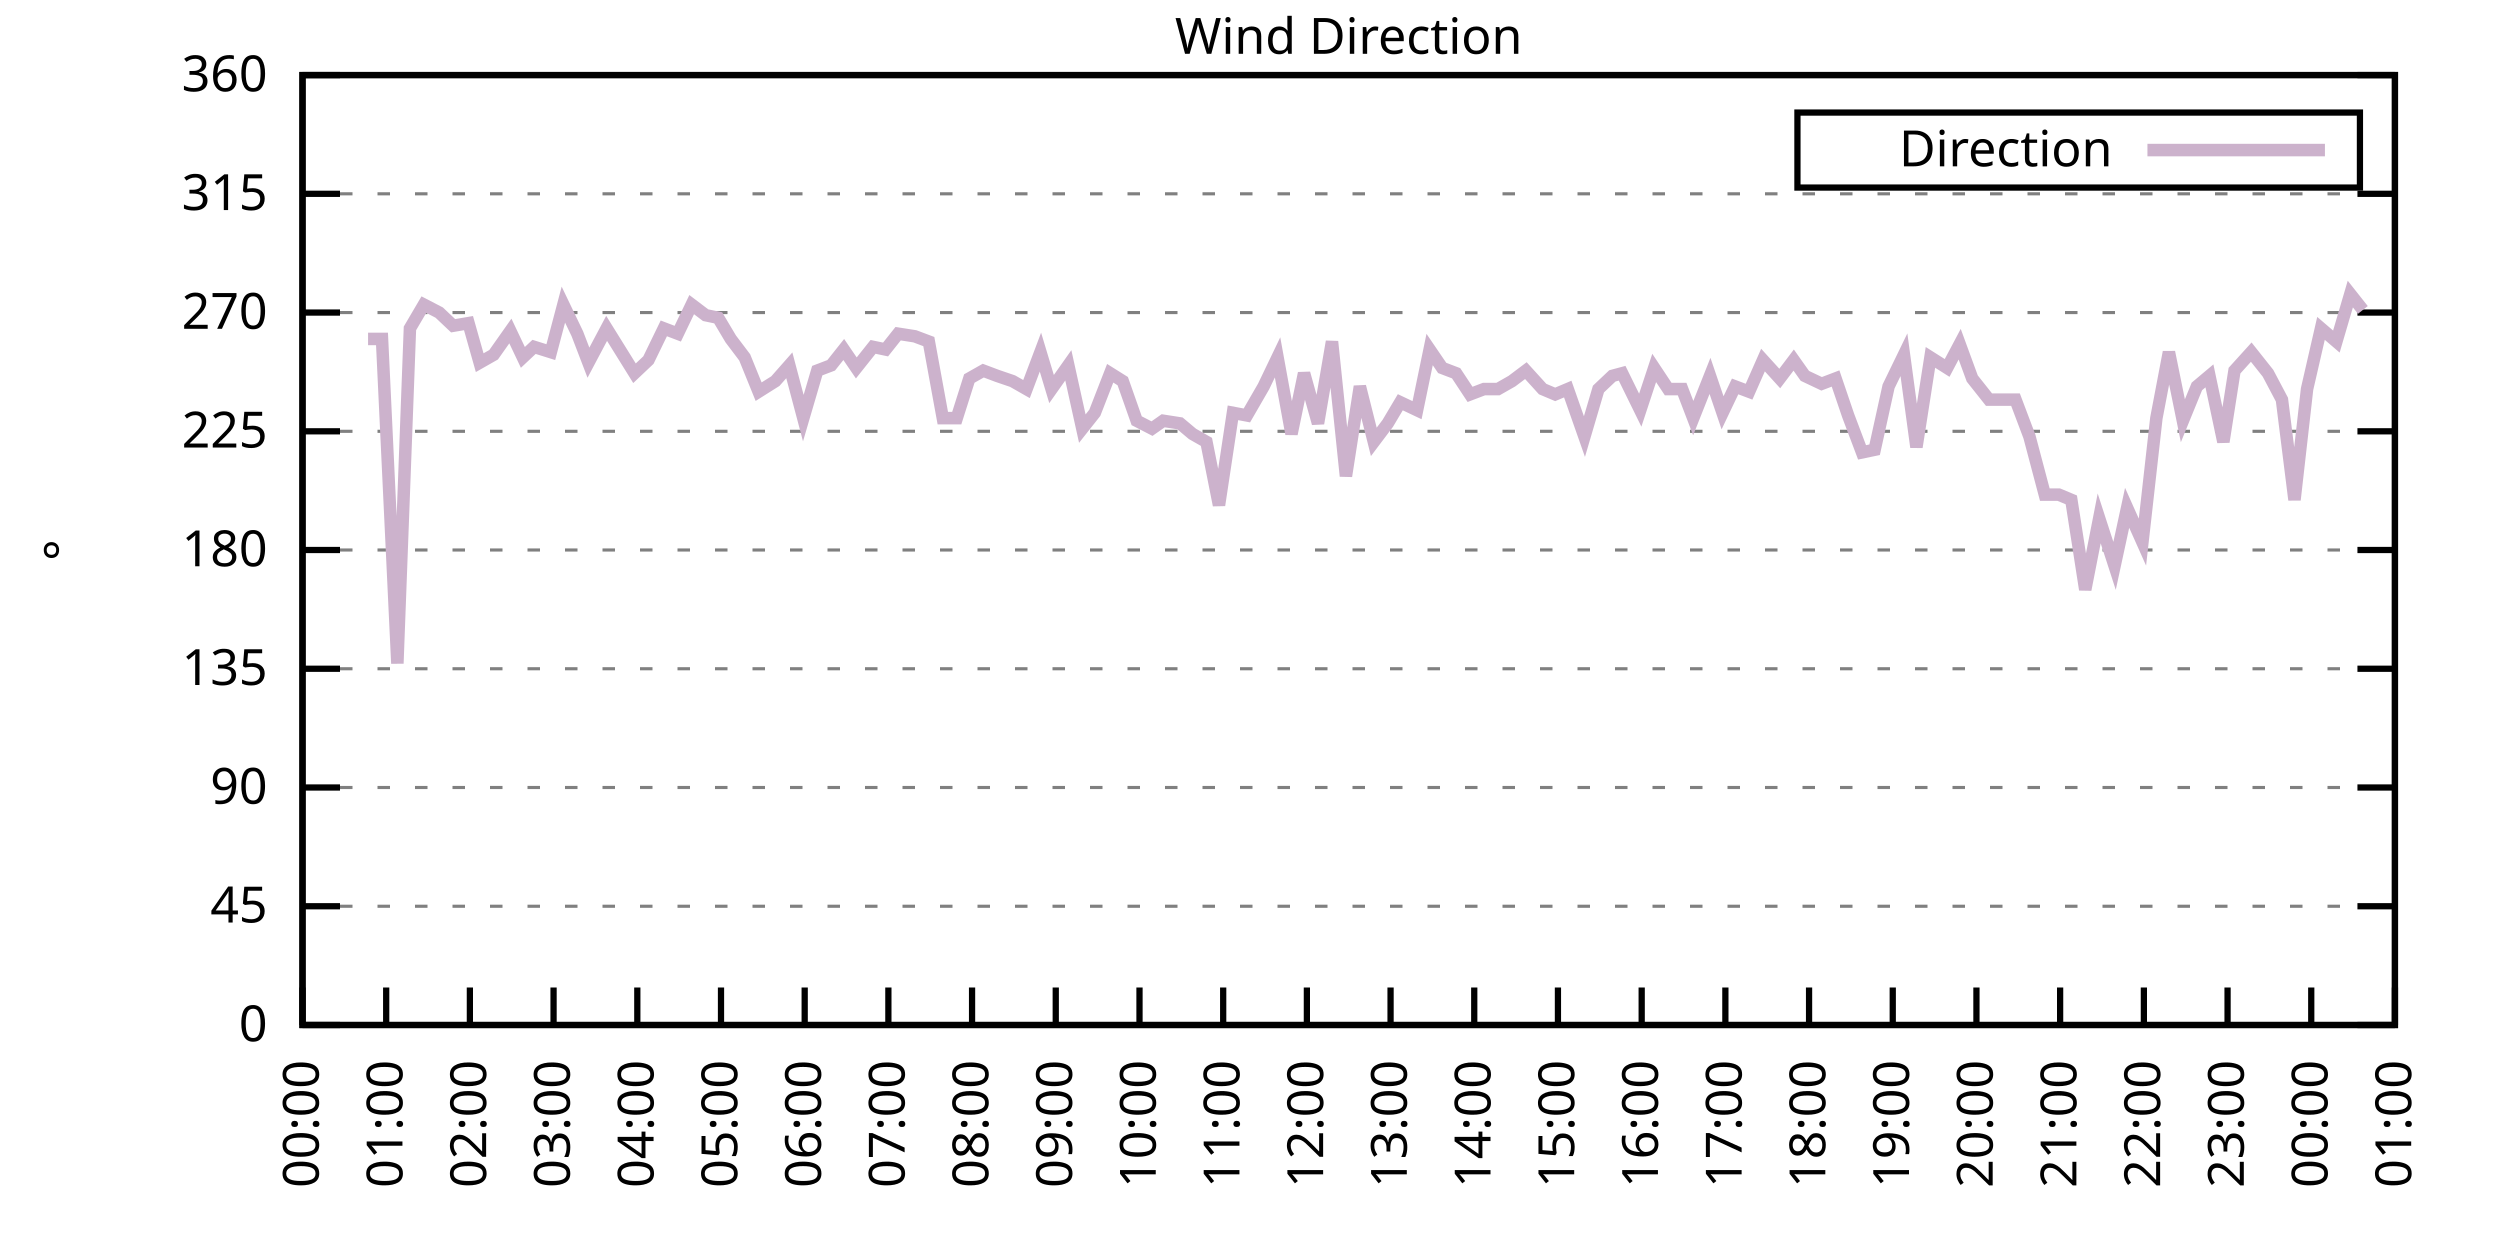
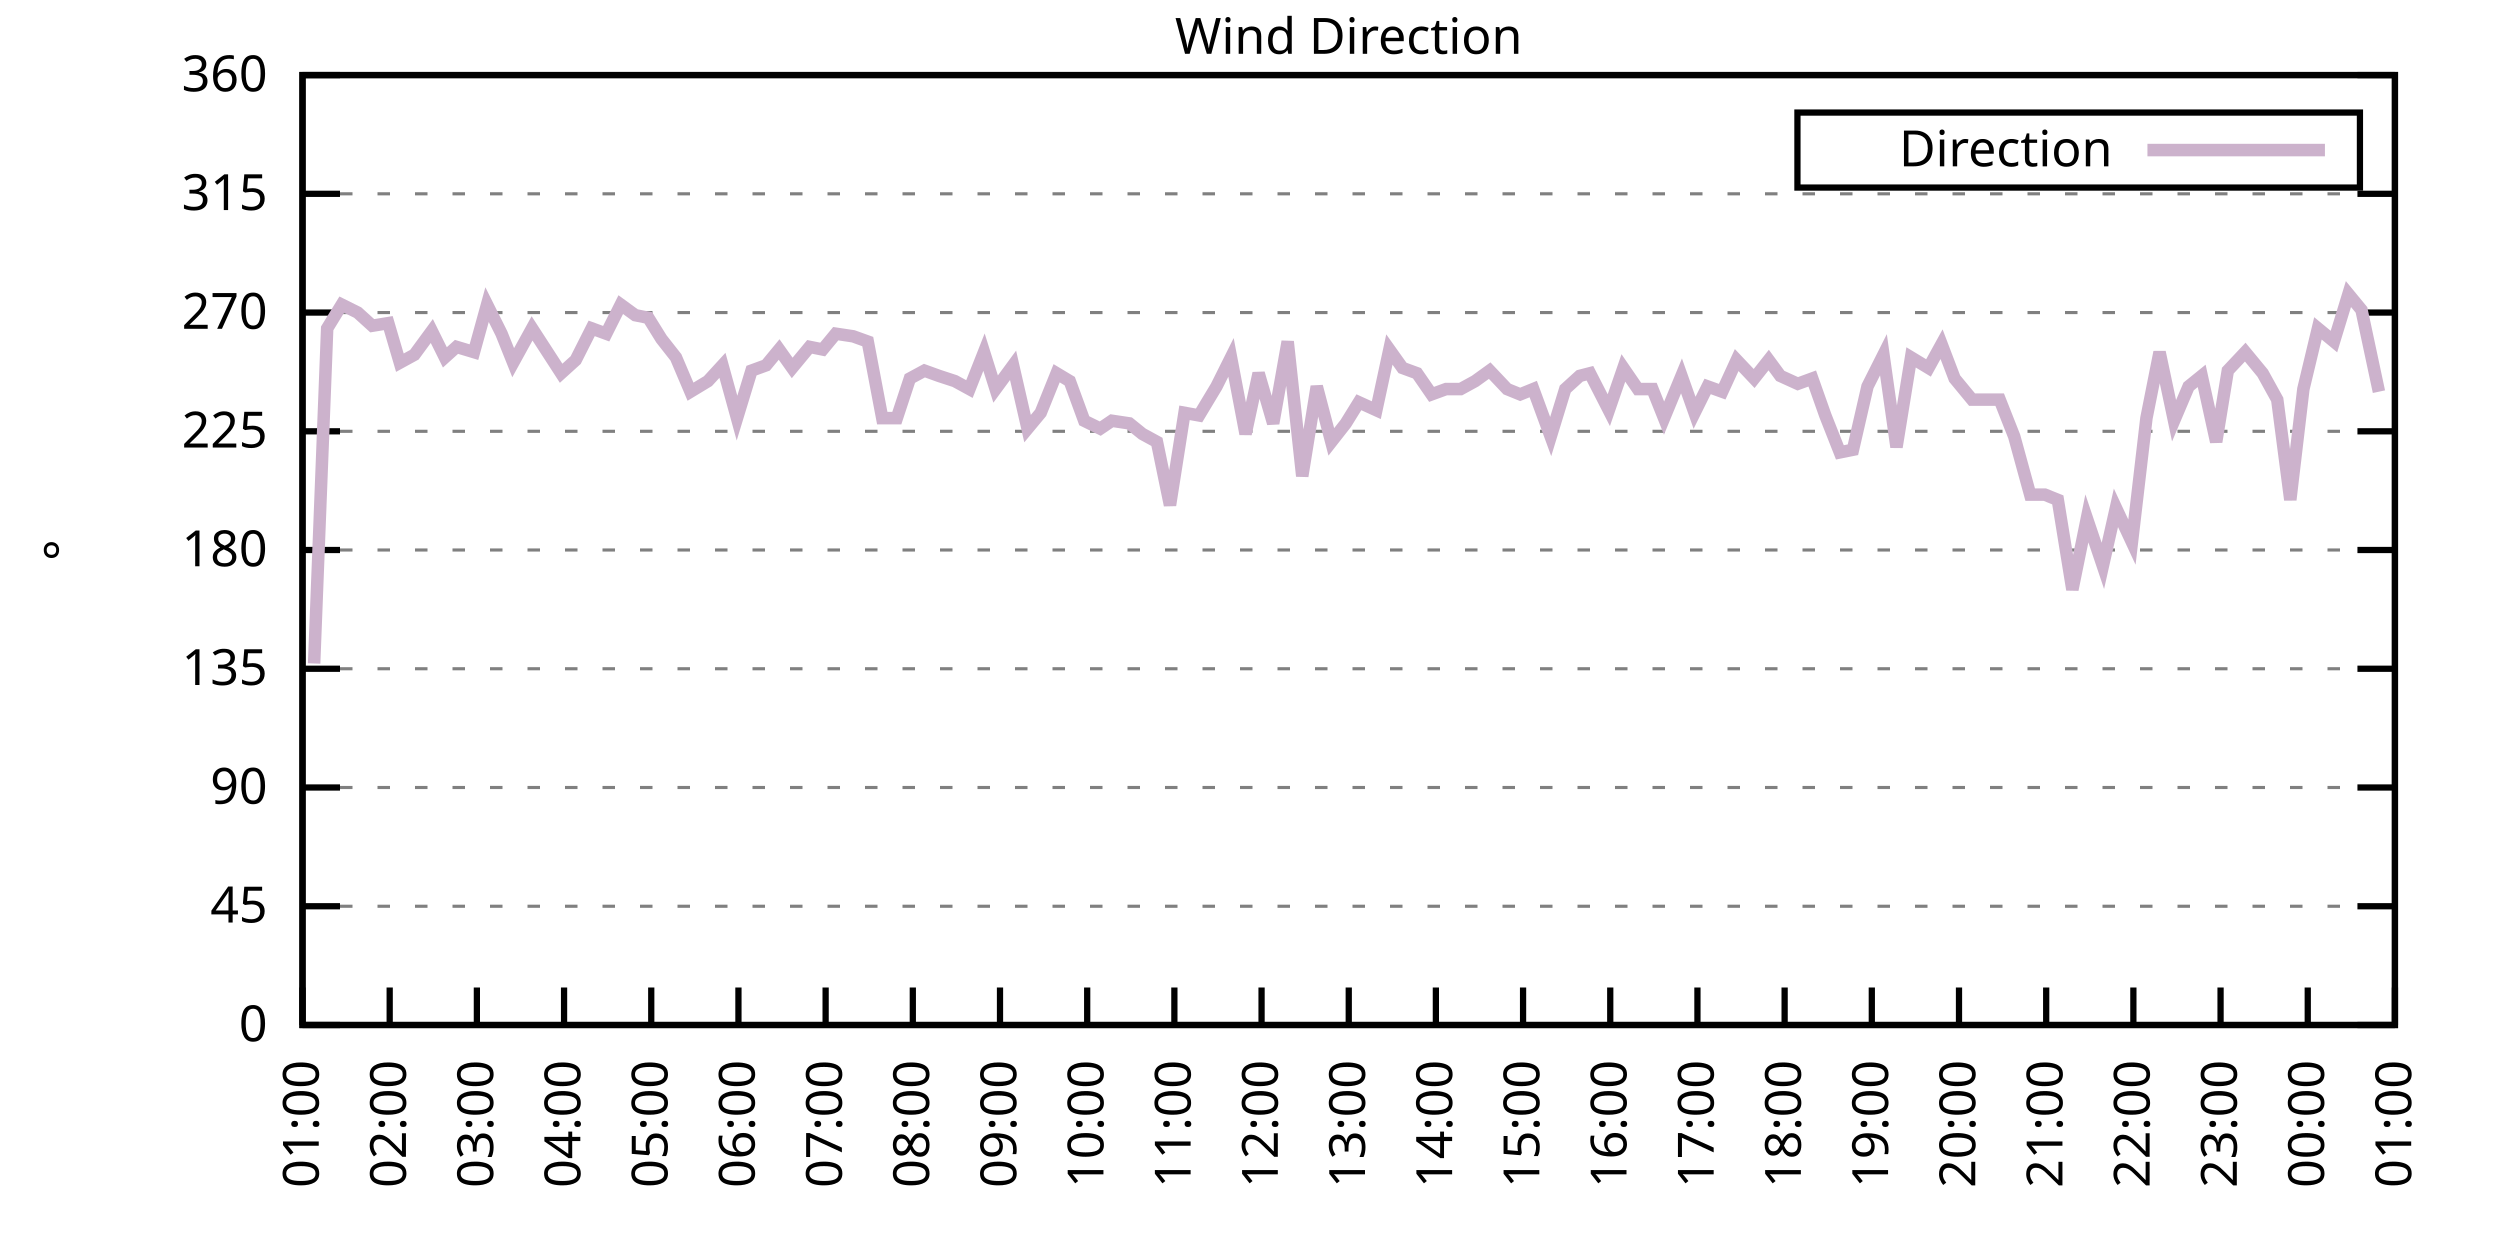
<svg xmlns="http://www.w3.org/2000/svg" xmlns:xlink="http://www.w3.org/1999/xlink" width="400" height="200" viewBox="0 0 400 200">
  <g id="gnuplot_canvas">
    <rect x="0" y="0" width="400" height="200" fill="none" />
    <defs>
      <circle id="gpDot" r="0.5" stroke-width="0.5" stroke="currentColor" />
      <path id="gpPt0" stroke-width="0.333" stroke="currentColor" d="M-1,0 h2 M0,-1 v2" />
      <path id="gpPt1" stroke-width="0.333" stroke="currentColor" d="M-1,-1 L1,1 M1,-1 L-1,1" />
      <path id="gpPt2" stroke-width="0.333" stroke="currentColor" d="M-1,0 L1,0 M0,-1 L0,1 M-1,-1 L1,1 M-1,1 L1,-1" />
      <rect id="gpPt3" stroke-width="0.333" stroke="currentColor" x="-1" y="-1" width="2" height="2" />
      <rect id="gpPt4" stroke-width="0.333" stroke="currentColor" fill="currentColor" x="-1" y="-1" width="2" height="2" />
      <circle id="gpPt5" stroke-width="0.333" stroke="currentColor" cx="0" cy="0" r="1" />
      <use xlink:href="#gpPt5" id="gpPt6" fill="currentColor" stroke="none" />
      <path id="gpPt7" stroke-width="0.333" stroke="currentColor" d="M0,-1.33 L-1.33,0.67 L1.33,0.67 z" />
      <use xlink:href="#gpPt7" id="gpPt8" fill="currentColor" stroke="none" />
      <use xlink:href="#gpPt7" id="gpPt9" stroke="currentColor" transform="rotate(180)" />
      <use xlink:href="#gpPt9" id="gpPt10" fill="currentColor" stroke="none" />
      <use xlink:href="#gpPt3" id="gpPt11" stroke="currentColor" transform="rotate(45)" />
      <use xlink:href="#gpPt11" id="gpPt12" fill="currentColor" stroke="none" />
      <path id="gpPt13" stroke-width="0.333" stroke="currentColor" d="M0,1.330 L1.265,0.411 L0.782,-1.067 L-0.782,-1.076 L-1.265,0.411 z" />
      <use xlink:href="#gpPt13" id="gpPt14" fill="currentColor" stroke="none" />
      <filter id="textbox" filterUnits="objectBoundingBox" x="0" y="0" height="1" width="1">
        <feFlood flood-color="white" flood-opacity="1" result="bgnd" />
        <feComposite in="SourceGraphic" in2="bgnd" operator="atop" />
      </filter>
      <filter id="greybox" filterUnits="objectBoundingBox" x="0" y="0" height="1" width="1">
        <feFlood flood-color="lightgrey" flood-opacity="1" result="grey" />
        <feComposite in="SourceGraphic" in2="grey" operator="atop" />
      </filter>
    </defs>
    <g fill="none" color="white" stroke="currentColor" stroke-width="1.00" stroke-linecap="butt" stroke-linejoin="miter">
</g>
    <g fill="none" color="black" stroke="currentColor" stroke-width="1.00" stroke-linecap="butt" stroke-linejoin="miter">
      <g stroke="none" shape-rendering="crispEdges">
        <polygon fill="rgb(255, 255, 255)" points="48.40,164.00 383.18,164.00 383.18,12.02 48.40,12.02 " />
      </g>
    </g>
    <g fill="none" color="black" stroke="currentColor" stroke-width="1.00" stroke-linecap="butt" stroke-linejoin="miter">
</g>
    <g fill="none" color="black" stroke="black" stroke-width="0.50" stroke-linecap="butt" stroke-linejoin="miter">
</g>
    <g fill="none" color="gray" stroke="currentColor" stroke-width="0.50" stroke-linecap="butt" stroke-linejoin="miter">
      <path stroke="gray" stroke-dasharray="2,4" class="gridline" d="M48.40,164.00 L383.19,164.00  " />
    </g>
    <g fill="none" color="gray" stroke="gray" stroke-width="1.00" stroke-linecap="butt" stroke-linejoin="miter">
</g>
    <g fill="none" color="black" stroke="currentColor" stroke-width="1.00" stroke-linecap="butt" stroke-linejoin="miter">
      <path stroke="black" d="M48.40,164.00 L54.40,164.00 M383.19,164.00 L377.19,164.00  " />
      <g transform="translate(42.80,166.60)" stroke="none" fill="black" font-family="Sans" font-size="8.00" text-anchor="end">
        <text>
          <tspan font-family="Sans"> 0</tspan>
        </text>
      </g>
    </g>
    <g fill="none" color="black" stroke="currentColor" stroke-width="1.00" stroke-linecap="butt" stroke-linejoin="miter">
</g>
    <g fill="none" color="black" stroke="black" stroke-width="0.50" stroke-linecap="butt" stroke-linejoin="miter">
</g>
    <g fill="none" color="gray" stroke="currentColor" stroke-width="0.50" stroke-linecap="butt" stroke-linejoin="miter">
      <path stroke="gray" stroke-dasharray="2,4" class="gridline" d="M48.40,145.00 L383.19,145.00  " />
    </g>
    <g fill="none" color="gray" stroke="gray" stroke-width="1.00" stroke-linecap="butt" stroke-linejoin="miter">
</g>
    <g fill="none" color="black" stroke="currentColor" stroke-width="1.00" stroke-linecap="butt" stroke-linejoin="miter">
      <path stroke="black" d="M48.40,145.00 L54.40,145.00 M383.19,145.00 L377.19,145.00  " />
      <g transform="translate(42.80,147.60)" stroke="none" fill="black" font-family="Sans" font-size="8.00" text-anchor="end">
        <text>
          <tspan font-family="Sans"> 45</tspan>
        </text>
      </g>
    </g>
    <g fill="none" color="black" stroke="currentColor" stroke-width="1.00" stroke-linecap="butt" stroke-linejoin="miter">
</g>
    <g fill="none" color="black" stroke="black" stroke-width="0.50" stroke-linecap="butt" stroke-linejoin="miter">
</g>
    <g fill="none" color="gray" stroke="currentColor" stroke-width="0.50" stroke-linecap="butt" stroke-linejoin="miter">
      <path stroke="gray" stroke-dasharray="2,4" class="gridline" d="M48.40,126.00 L383.19,126.00  " />
    </g>
    <g fill="none" color="gray" stroke="gray" stroke-width="1.00" stroke-linecap="butt" stroke-linejoin="miter">
</g>
    <g fill="none" color="black" stroke="currentColor" stroke-width="1.00" stroke-linecap="butt" stroke-linejoin="miter">
      <path stroke="black" d="M48.40,126.00 L54.40,126.00 M383.19,126.00 L377.19,126.00  " />
      <g transform="translate(42.80,128.60)" stroke="none" fill="black" font-family="Sans" font-size="8.00" text-anchor="end">
        <text>
          <tspan font-family="Sans"> 90</tspan>
        </text>
      </g>
    </g>
    <g fill="none" color="black" stroke="currentColor" stroke-width="1.00" stroke-linecap="butt" stroke-linejoin="miter">
</g>
    <g fill="none" color="black" stroke="black" stroke-width="0.50" stroke-linecap="butt" stroke-linejoin="miter">
</g>
    <g fill="none" color="gray" stroke="currentColor" stroke-width="0.50" stroke-linecap="butt" stroke-linejoin="miter">
      <path stroke="gray" stroke-dasharray="2,4" class="gridline" d="M48.40,107.00 L383.19,107.00  " />
    </g>
    <g fill="none" color="gray" stroke="gray" stroke-width="1.00" stroke-linecap="butt" stroke-linejoin="miter">
</g>
    <g fill="none" color="black" stroke="currentColor" stroke-width="1.00" stroke-linecap="butt" stroke-linejoin="miter">
      <path stroke="black" d="M48.40,107.00 L54.40,107.00 M383.19,107.00 L377.19,107.00  " />
      <g transform="translate(42.80,109.60)" stroke="none" fill="black" font-family="Sans" font-size="8.00" text-anchor="end">
        <text>
          <tspan font-family="Sans"> 135</tspan>
        </text>
      </g>
    </g>
    <g fill="none" color="black" stroke="currentColor" stroke-width="1.00" stroke-linecap="butt" stroke-linejoin="miter">
</g>
    <g fill="none" color="black" stroke="black" stroke-width="0.50" stroke-linecap="butt" stroke-linejoin="miter">
</g>
    <g fill="none" color="gray" stroke="currentColor" stroke-width="0.50" stroke-linecap="butt" stroke-linejoin="miter">
      <path stroke="gray" stroke-dasharray="2,4" class="gridline" d="M48.40,88.00 L383.19,88.00  " />
    </g>
    <g fill="none" color="gray" stroke="gray" stroke-width="1.00" stroke-linecap="butt" stroke-linejoin="miter">
</g>
    <g fill="none" color="black" stroke="currentColor" stroke-width="1.00" stroke-linecap="butt" stroke-linejoin="miter">
      <path stroke="black" d="M48.40,88.00 L54.40,88.00 M383.19,88.00 L377.19,88.00  " />
      <g transform="translate(42.80,90.60)" stroke="none" fill="black" font-family="Sans" font-size="8.00" text-anchor="end">
        <text>
          <tspan font-family="Sans"> 180</tspan>
        </text>
      </g>
    </g>
    <g fill="none" color="black" stroke="currentColor" stroke-width="1.00" stroke-linecap="butt" stroke-linejoin="miter">
</g>
    <g fill="none" color="black" stroke="black" stroke-width="0.50" stroke-linecap="butt" stroke-linejoin="miter">
</g>
    <g fill="none" color="gray" stroke="currentColor" stroke-width="0.50" stroke-linecap="butt" stroke-linejoin="miter">
      <path stroke="gray" stroke-dasharray="2,4" class="gridline" d="M48.40,69.01 L383.19,69.01  " />
    </g>
    <g fill="none" color="gray" stroke="gray" stroke-width="1.00" stroke-linecap="butt" stroke-linejoin="miter">
</g>
    <g fill="none" color="black" stroke="currentColor" stroke-width="1.00" stroke-linecap="butt" stroke-linejoin="miter">
      <path stroke="black" d="M48.40,69.01 L54.40,69.01 M383.19,69.01 L377.19,69.01  " />
      <g transform="translate(42.80,71.61)" stroke="none" fill="black" font-family="Sans" font-size="8.00" text-anchor="end">
        <text>
          <tspan font-family="Sans"> 225</tspan>
        </text>
      </g>
    </g>
    <g fill="none" color="black" stroke="currentColor" stroke-width="1.00" stroke-linecap="butt" stroke-linejoin="miter">
</g>
    <g fill="none" color="black" stroke="black" stroke-width="0.50" stroke-linecap="butt" stroke-linejoin="miter">
</g>
    <g fill="none" color="gray" stroke="currentColor" stroke-width="0.50" stroke-linecap="butt" stroke-linejoin="miter">
      <path stroke="gray" stroke-dasharray="2,4" class="gridline" d="M48.40,50.01 L383.19,50.01  " />
    </g>
    <g fill="none" color="gray" stroke="gray" stroke-width="1.00" stroke-linecap="butt" stroke-linejoin="miter">
</g>
    <g fill="none" color="black" stroke="currentColor" stroke-width="1.00" stroke-linecap="butt" stroke-linejoin="miter">
      <path stroke="black" d="M48.40,50.01 L54.40,50.01 M383.19,50.01 L377.19,50.01  " />
      <g transform="translate(42.80,52.61)" stroke="none" fill="black" font-family="Sans" font-size="8.00" text-anchor="end">
        <text>
          <tspan font-family="Sans"> 270</tspan>
        </text>
      </g>
    </g>
    <g fill="none" color="black" stroke="currentColor" stroke-width="1.00" stroke-linecap="butt" stroke-linejoin="miter">
</g>
    <g fill="none" color="black" stroke="black" stroke-width="0.50" stroke-linecap="butt" stroke-linejoin="miter">
</g>
    <g fill="none" color="gray" stroke="currentColor" stroke-width="0.50" stroke-linecap="butt" stroke-linejoin="miter">
      <path stroke="gray" stroke-dasharray="2,4" class="gridline" d="M48.40,31.01 L383.19,31.01  " />
    </g>
    <g fill="none" color="gray" stroke="gray" stroke-width="1.00" stroke-linecap="butt" stroke-linejoin="miter">
</g>
    <g fill="none" color="black" stroke="currentColor" stroke-width="1.00" stroke-linecap="butt" stroke-linejoin="miter">
      <path stroke="black" d="M48.40,31.01 L54.40,31.01 M383.19,31.01 L377.19,31.01  " />
      <g transform="translate(42.80,33.61)" stroke="none" fill="black" font-family="Sans" font-size="8.00" text-anchor="end">
        <text>
          <tspan font-family="Sans"> 315</tspan>
        </text>
      </g>
    </g>
    <g fill="none" color="black" stroke="currentColor" stroke-width="1.00" stroke-linecap="butt" stroke-linejoin="miter">
</g>
    <g fill="none" color="black" stroke="black" stroke-width="0.50" stroke-linecap="butt" stroke-linejoin="miter">
</g>
    <g fill="none" color="gray" stroke="currentColor" stroke-width="0.50" stroke-linecap="butt" stroke-linejoin="miter">
      <path stroke="gray" stroke-dasharray="2,4" class="gridline" d="M48.40,12.01 L383.19,12.01  " />
    </g>
    <g fill="none" color="gray" stroke="gray" stroke-width="1.00" stroke-linecap="butt" stroke-linejoin="miter">
</g>
    <g fill="none" color="black" stroke="currentColor" stroke-width="1.00" stroke-linecap="butt" stroke-linejoin="miter">
      <path stroke="black" d="M48.40,12.01 L54.40,12.01 M383.19,12.01 L377.19,12.01  " />
      <g transform="translate(42.80,14.61)" stroke="none" fill="black" font-family="Sans" font-size="8.00" text-anchor="end">
        <text>
          <tspan font-family="Sans"> 360</tspan>
        </text>
      </g>
    </g>
    <g fill="none" color="black" stroke="currentColor" stroke-width="1.00" stroke-linecap="butt" stroke-linejoin="miter">
      <path stroke="black" d="M48.40,164.00 L48.40,158.00  " />
      <g transform="translate(51.00,169.60) rotate(270.00)" stroke="none" fill="black" font-family="Sans" font-size="8.00" text-anchor="end">
        <text>
-           <tspan font-family="Sans">00:00</tspan>
-         </text>
-       </g>
-     </g>
-     <g fill="none" color="black" stroke="currentColor" stroke-width="1.00" stroke-linecap="butt" stroke-linejoin="miter">
-       <path stroke="black" d="M61.79,164.00 L61.79,158.00  " />
-       <g transform="translate(64.39,169.60) rotate(270.00)" stroke="none" fill="black" font-family="Sans" font-size="8.00" text-anchor="end">
-         <text>
          <tspan font-family="Sans">01:00</tspan>
        </text>
      </g>
    </g>
    <g fill="none" color="black" stroke="currentColor" stroke-width="1.00" stroke-linecap="butt" stroke-linejoin="miter">
-       <path stroke="black" d="M75.18,164.00 L75.18,158.00  " />
-       <g transform="translate(77.78,169.60) rotate(270.00)" stroke="none" fill="black" font-family="Sans" font-size="8.00" text-anchor="end">
+       <path stroke="black" d="M62.35,164.00 L62.35,158.00  " />
+       <g transform="translate(64.95,169.60) rotate(270.00)" stroke="none" fill="black" font-family="Sans" font-size="8.00" text-anchor="end">
        <text>
          <tspan font-family="Sans">02:00</tspan>
        </text>
      </g>
    </g>
    <g fill="none" color="black" stroke="currentColor" stroke-width="1.00" stroke-linecap="butt" stroke-linejoin="miter">
-       <path stroke="black" d="M88.57,164.00 L88.57,158.00  " />
-       <g transform="translate(91.17,169.60) rotate(270.00)" stroke="none" fill="black" font-family="Sans" font-size="8.00" text-anchor="end">
+       <path stroke="black" d="M76.30,164.00 L76.30,158.00  " />
+       <g transform="translate(78.90,169.60) rotate(270.00)" stroke="none" fill="black" font-family="Sans" font-size="8.00" text-anchor="end">
        <text>
          <tspan font-family="Sans">03:00</tspan>
        </text>
      </g>
    </g>
    <g fill="none" color="black" stroke="currentColor" stroke-width="1.00" stroke-linecap="butt" stroke-linejoin="miter">
-       <path stroke="black" d="M101.97,164.00 L101.97,158.00  " />
-       <g transform="translate(104.57,169.60) rotate(270.00)" stroke="none" fill="black" font-family="Sans" font-size="8.00" text-anchor="end">
+       <path stroke="black" d="M90.25,164.00 L90.25,158.00  " />
+       <g transform="translate(92.85,169.60) rotate(270.00)" stroke="none" fill="black" font-family="Sans" font-size="8.00" text-anchor="end">
        <text>
          <tspan font-family="Sans">04:00</tspan>
        </text>
      </g>
    </g>
    <g fill="none" color="black" stroke="currentColor" stroke-width="1.00" stroke-linecap="butt" stroke-linejoin="miter">
-       <path stroke="black" d="M115.36,164.00 L115.36,158.00  " />
-       <g transform="translate(117.96,169.60) rotate(270.00)" stroke="none" fill="black" font-family="Sans" font-size="8.00" text-anchor="end">
+       <path stroke="black" d="M104.20,164.00 L104.20,158.00  " />
+       <g transform="translate(106.80,169.60) rotate(270.00)" stroke="none" fill="black" font-family="Sans" font-size="8.00" text-anchor="end">
        <text>
          <tspan font-family="Sans">05:00</tspan>
        </text>
      </g>
    </g>
    <g fill="none" color="black" stroke="currentColor" stroke-width="1.00" stroke-linecap="butt" stroke-linejoin="miter">
-       <path stroke="black" d="M128.75,164.00 L128.75,158.00  " />
-       <g transform="translate(131.35,169.60) rotate(270.00)" stroke="none" fill="black" font-family="Sans" font-size="8.00" text-anchor="end">
+       <path stroke="black" d="M118.15,164.00 L118.15,158.00  " />
+       <g transform="translate(120.75,169.60) rotate(270.00)" stroke="none" fill="black" font-family="Sans" font-size="8.00" text-anchor="end">
        <text>
          <tspan font-family="Sans">06:00</tspan>
        </text>
      </g>
    </g>
    <g fill="none" color="black" stroke="currentColor" stroke-width="1.00" stroke-linecap="butt" stroke-linejoin="miter">
-       <path stroke="black" d="M142.14,164.00 L142.14,158.00  " />
-       <g transform="translate(144.74,169.60) rotate(270.00)" stroke="none" fill="black" font-family="Sans" font-size="8.00" text-anchor="end">
+       <path stroke="black" d="M132.10,164.00 L132.10,158.00  " />
+       <g transform="translate(134.70,169.60) rotate(270.00)" stroke="none" fill="black" font-family="Sans" font-size="8.00" text-anchor="end">
        <text>
          <tspan font-family="Sans">07:00</tspan>
        </text>
      </g>
    </g>
    <g fill="none" color="black" stroke="currentColor" stroke-width="1.00" stroke-linecap="butt" stroke-linejoin="miter">
-       <path stroke="black" d="M155.53,164.00 L155.53,158.00  " />
-       <g transform="translate(158.13,169.60) rotate(270.00)" stroke="none" fill="black" font-family="Sans" font-size="8.00" text-anchor="end">
+       <path stroke="black" d="M146.05,164.00 L146.05,158.00  " />
+       <g transform="translate(148.65,169.60) rotate(270.00)" stroke="none" fill="black" font-family="Sans" font-size="8.00" text-anchor="end">
        <text>
          <tspan font-family="Sans">08:00</tspan>
        </text>
      </g>
    </g>
    <g fill="none" color="black" stroke="currentColor" stroke-width="1.00" stroke-linecap="butt" stroke-linejoin="miter">
-       <path stroke="black" d="M168.92,164.00 L168.92,158.00  " />
-       <g transform="translate(171.52,169.60) rotate(270.00)" stroke="none" fill="black" font-family="Sans" font-size="8.00" text-anchor="end">
+       <path stroke="black" d="M160.00,164.00 L160.00,158.00  " />
+       <g transform="translate(162.60,169.60) rotate(270.00)" stroke="none" fill="black" font-family="Sans" font-size="8.00" text-anchor="end">
        <text>
          <tspan font-family="Sans">09:00</tspan>
        </text>
      </g>
    </g>
    <g fill="none" color="black" stroke="currentColor" stroke-width="1.00" stroke-linecap="butt" stroke-linejoin="miter">
-       <path stroke="black" d="M182.32,164.00 L182.32,158.00  " />
-       <g transform="translate(184.92,169.60) rotate(270.00)" stroke="none" fill="black" font-family="Sans" font-size="8.00" text-anchor="end">
+       <path stroke="black" d="M173.95,164.00 L173.95,158.00  " />
+       <g transform="translate(176.55,169.60) rotate(270.00)" stroke="none" fill="black" font-family="Sans" font-size="8.00" text-anchor="end">
        <text>
          <tspan font-family="Sans">10:00</tspan>
        </text>
      </g>
    </g>
    <g fill="none" color="black" stroke="currentColor" stroke-width="1.00" stroke-linecap="butt" stroke-linejoin="miter">
-       <path stroke="black" d="M195.71,164.00 L195.71,158.00  " />
-       <g transform="translate(198.31,169.60) rotate(270.00)" stroke="none" fill="black" font-family="Sans" font-size="8.00" text-anchor="end">
+       <path stroke="black" d="M187.90,164.00 L187.90,158.00  " />
+       <g transform="translate(190.50,169.60) rotate(270.00)" stroke="none" fill="black" font-family="Sans" font-size="8.00" text-anchor="end">
        <text>
          <tspan font-family="Sans">11:00</tspan>
        </text>
      </g>
    </g>
    <g fill="none" color="black" stroke="currentColor" stroke-width="1.00" stroke-linecap="butt" stroke-linejoin="miter">
-       <path stroke="black" d="M209.10,164.00 L209.10,158.00  " />
-       <g transform="translate(211.70,169.60) rotate(270.00)" stroke="none" fill="black" font-family="Sans" font-size="8.00" text-anchor="end">
+       <path stroke="black" d="M201.85,164.00 L201.85,158.00  " />
+       <g transform="translate(204.45,169.60) rotate(270.00)" stroke="none" fill="black" font-family="Sans" font-size="8.00" text-anchor="end">
        <text>
          <tspan font-family="Sans">12:00</tspan>
        </text>
      </g>
    </g>
    <g fill="none" color="black" stroke="currentColor" stroke-width="1.00" stroke-linecap="butt" stroke-linejoin="miter">
-       <path stroke="black" d="M222.49,164.00 L222.49,158.00  " />
-       <g transform="translate(225.09,169.60) rotate(270.00)" stroke="none" fill="black" font-family="Sans" font-size="8.00" text-anchor="end">
+       <path stroke="black" d="M215.80,164.00 L215.80,158.00  " />
+       <g transform="translate(218.40,169.60) rotate(270.00)" stroke="none" fill="black" font-family="Sans" font-size="8.00" text-anchor="end">
        <text>
          <tspan font-family="Sans">13:00</tspan>
        </text>
      </g>
    </g>
    <g fill="none" color="black" stroke="currentColor" stroke-width="1.00" stroke-linecap="butt" stroke-linejoin="miter">
-       <path stroke="black" d="M235.88,164.00 L235.88,158.00  " />
-       <g transform="translate(238.48,169.60) rotate(270.00)" stroke="none" fill="black" font-family="Sans" font-size="8.00" text-anchor="end">
+       <path stroke="black" d="M229.74,164.00 L229.74,158.00  " />
+       <g transform="translate(232.34,169.60) rotate(270.00)" stroke="none" fill="black" font-family="Sans" font-size="8.00" text-anchor="end">
        <text>
          <tspan font-family="Sans">14:00</tspan>
        </text>
      </g>
    </g>
    <g fill="none" color="black" stroke="currentColor" stroke-width="1.00" stroke-linecap="butt" stroke-linejoin="miter">
-       <path stroke="black" d="M249.27,164.00 L249.27,158.00  " />
-       <g transform="translate(251.87,169.60) rotate(270.00)" stroke="none" fill="black" font-family="Sans" font-size="8.00" text-anchor="end">
+       <path stroke="black" d="M243.69,164.00 L243.69,158.00  " />
+       <g transform="translate(246.29,169.60) rotate(270.00)" stroke="none" fill="black" font-family="Sans" font-size="8.00" text-anchor="end">
        <text>
          <tspan font-family="Sans">15:00</tspan>
        </text>
      </g>
    </g>
    <g fill="none" color="black" stroke="currentColor" stroke-width="1.00" stroke-linecap="butt" stroke-linejoin="miter">
-       <path stroke="black" d="M262.67,164.00 L262.67,158.00  " />
-       <g transform="translate(265.27,169.60) rotate(270.00)" stroke="none" fill="black" font-family="Sans" font-size="8.00" text-anchor="end">
+       <path stroke="black" d="M257.64,164.00 L257.64,158.00  " />
+       <g transform="translate(260.24,169.60) rotate(270.00)" stroke="none" fill="black" font-family="Sans" font-size="8.00" text-anchor="end">
        <text>
          <tspan font-family="Sans">16:00</tspan>
        </text>
      </g>
    </g>
    <g fill="none" color="black" stroke="currentColor" stroke-width="1.00" stroke-linecap="butt" stroke-linejoin="miter">
-       <path stroke="black" d="M276.06,164.00 L276.06,158.00  " />
-       <g transform="translate(278.66,169.60) rotate(270.00)" stroke="none" fill="black" font-family="Sans" font-size="8.00" text-anchor="end">
+       <path stroke="black" d="M271.59,164.00 L271.59,158.00  " />
+       <g transform="translate(274.19,169.60) rotate(270.00)" stroke="none" fill="black" font-family="Sans" font-size="8.00" text-anchor="end">
        <text>
          <tspan font-family="Sans">17:00</tspan>
        </text>
      </g>
    </g>
    <g fill="none" color="black" stroke="currentColor" stroke-width="1.00" stroke-linecap="butt" stroke-linejoin="miter">
-       <path stroke="black" d="M289.45,164.00 L289.45,158.00  " />
-       <g transform="translate(292.05,169.60) rotate(270.00)" stroke="none" fill="black" font-family="Sans" font-size="8.00" text-anchor="end">
+       <path stroke="black" d="M285.54,164.00 L285.54,158.00  " />
+       <g transform="translate(288.14,169.60) rotate(270.00)" stroke="none" fill="black" font-family="Sans" font-size="8.00" text-anchor="end">
        <text>
          <tspan font-family="Sans">18:00</tspan>
        </text>
      </g>
    </g>
    <g fill="none" color="black" stroke="currentColor" stroke-width="1.00" stroke-linecap="butt" stroke-linejoin="miter">
-       <path stroke="black" d="M302.84,164.00 L302.84,158.00  " />
-       <g transform="translate(305.44,169.60) rotate(270.00)" stroke="none" fill="black" font-family="Sans" font-size="8.00" text-anchor="end">
+       <path stroke="black" d="M299.49,164.00 L299.49,158.00  " />
+       <g transform="translate(302.09,169.60) rotate(270.00)" stroke="none" fill="black" font-family="Sans" font-size="8.00" text-anchor="end">
        <text>
          <tspan font-family="Sans">19:00</tspan>
        </text>
      </g>
    </g>
    <g fill="none" color="black" stroke="currentColor" stroke-width="1.00" stroke-linecap="butt" stroke-linejoin="miter">
-       <path stroke="black" d="M316.23,164.00 L316.23,158.00  " />
-       <g transform="translate(318.83,169.60) rotate(270.00)" stroke="none" fill="black" font-family="Sans" font-size="8.00" text-anchor="end">
+       <path stroke="black" d="M313.44,164.00 L313.44,158.00  " />
+       <g transform="translate(316.04,169.60) rotate(270.00)" stroke="none" fill="black" font-family="Sans" font-size="8.00" text-anchor="end">
        <text>
          <tspan font-family="Sans">20:00</tspan>
        </text>
      </g>
    </g>
    <g fill="none" color="black" stroke="currentColor" stroke-width="1.00" stroke-linecap="butt" stroke-linejoin="miter">
-       <path stroke="black" d="M329.62,164.00 L329.62,158.00  " />
-       <g transform="translate(332.22,169.60) rotate(270.00)" stroke="none" fill="black" font-family="Sans" font-size="8.00" text-anchor="end">
+       <path stroke="black" d="M327.39,164.00 L327.39,158.00  " />
+       <g transform="translate(329.99,169.60) rotate(270.00)" stroke="none" fill="black" font-family="Sans" font-size="8.00" text-anchor="end">
        <text>
          <tspan font-family="Sans">21:00</tspan>
        </text>
      </g>
    </g>
    <g fill="none" color="black" stroke="currentColor" stroke-width="1.00" stroke-linecap="butt" stroke-linejoin="miter">
-       <path stroke="black" d="M343.02,164.00 L343.02,158.00  " />
-       <g transform="translate(345.62,169.60) rotate(270.00)" stroke="none" fill="black" font-family="Sans" font-size="8.00" text-anchor="end">
+       <path stroke="black" d="M341.34,164.00 L341.34,158.00  " />
+       <g transform="translate(343.94,169.60) rotate(270.00)" stroke="none" fill="black" font-family="Sans" font-size="8.00" text-anchor="end">
        <text>
          <tspan font-family="Sans">22:00</tspan>
        </text>
      </g>
    </g>
    <g fill="none" color="black" stroke="currentColor" stroke-width="1.00" stroke-linecap="butt" stroke-linejoin="miter">
-       <path stroke="black" d="M356.41,164.00 L356.41,158.00  " />
-       <g transform="translate(359.01,169.60) rotate(270.00)" stroke="none" fill="black" font-family="Sans" font-size="8.00" text-anchor="end">
+       <path stroke="black" d="M355.29,164.00 L355.29,158.00  " />
+       <g transform="translate(357.89,169.60) rotate(270.00)" stroke="none" fill="black" font-family="Sans" font-size="8.00" text-anchor="end">
        <text>
          <tspan font-family="Sans">23:00</tspan>
        </text>
      </g>
    </g>
    <g fill="none" color="black" stroke="currentColor" stroke-width="1.00" stroke-linecap="butt" stroke-linejoin="miter">
-       <path stroke="black" d="M369.80,164.00 L369.80,158.00  " />
-       <g transform="translate(372.40,169.60) rotate(270.00)" stroke="none" fill="black" font-family="Sans" font-size="8.00" text-anchor="end">
+       <path stroke="black" d="M369.24,164.00 L369.24,158.00  " />
+       <g transform="translate(371.84,169.60) rotate(270.00)" stroke="none" fill="black" font-family="Sans" font-size="8.00" text-anchor="end">
        <text>
          <tspan font-family="Sans">00:00</tspan>
        </text>
      </g>
    </g>
    <g fill="none" color="black" stroke="currentColor" stroke-width="1.00" stroke-linecap="butt" stroke-linejoin="miter">
      <path stroke="black" d="M383.19,164.00 L383.19,158.00  " />
      <g transform="translate(385.79,169.60) rotate(270.00)" stroke="none" fill="black" font-family="Sans" font-size="8.00" text-anchor="end">
        <text>
          <tspan font-family="Sans">01:00</tspan>
        </text>
      </g>
    </g>
    <g fill="none" color="black" stroke="currentColor" stroke-width="1.00" stroke-linecap="butt" stroke-linejoin="miter">
</g>
    <g fill="none" color="black" stroke="currentColor" stroke-width="1.00" stroke-linecap="butt" stroke-linejoin="miter">
      <path stroke="black" d="M48.40,12.01 L48.40,164.00 L383.19,164.00 L383.19,12.01 L48.40,12.01 Z  " />
    </g>
    <g fill="none" color="black" stroke="currentColor" stroke-width="1.00" stroke-linecap="butt" stroke-linejoin="miter">
</g>
    <g fill="none" color="black" stroke="currentColor" stroke-width="1.00" stroke-linecap="butt" stroke-linejoin="miter">
      <path stroke="black" d="M287.59,30.01 L287.59,18.01 L377.59,18.01 L377.59,30.01 L287.59,30.01 Z  " />
    </g>
    <g id="Wind_direction_plot_1">
      <g fill="none" color="white" stroke="black" stroke-width="2.00" stroke-linecap="butt" stroke-linejoin="miter">
</g>
      <g fill="none" color="black" stroke="currentColor" stroke-width="2.00" stroke-linecap="butt" stroke-linejoin="miter">
        <g transform="translate(337.99,26.61)" stroke="none" fill="black" font-family="Sans" font-size="8.00" text-anchor="end">
          <text>
            <tspan font-family="Sans">Direction</tspan>
          </text>
        </g>
      </g>
      <g fill="none" color="black" stroke="currentColor" stroke-width="2.00" stroke-linecap="butt" stroke-linejoin="miter">
-         <path stroke="rgb(204, 178, 204)" d="M343.59,24.01 L371.99,24.01 M58.89,54.23 L61.12,54.23 L63.58,106.16 L65.59,52.54 L67.82,48.74 L70.27,50.01   L72.50,52.12 L74.96,51.70 L76.75,58.03 L78.98,56.76 L81.66,52.96 L83.66,57.18 L85.45,55.50 L88.13,56.34   L90.14,48.74 L92.37,53.39 L94.15,58.03 L97.06,52.54 L101.52,59.72 L103.75,57.61 L106.21,52.54 L108.44,53.39   L110.67,48.74 L112.90,50.43 L114.91,50.85 L116.92,54.23 L119.15,57.18 L121.38,62.67 L124.06,60.98 L126.29,58.45   L128.53,66.90 L130.76,59.30 L132.99,58.45 L135.00,55.92 L137.01,58.87 L139.69,55.50 L141.69,55.92 L143.70,53.39   L146.38,53.81 L148.61,54.65 L150.85,66.90 L153.08,66.90 L155.09,60.56 L157.32,59.30 L159.55,60.14 L162.01,60.98   L164.24,62.25 L166.47,56.34 L168.25,62.25 L170.93,58.45 L173.17,68.58 L175.17,66.05 L177.63,59.72 L179.64,60.98   L181.87,67.32 L184.32,68.58 L186.11,67.32 L188.79,67.74 L190.80,69.43 L193.03,70.70 L195.04,80.83 L197.27,66.05   L199.50,66.47 L202.18,61.83 L204.41,57.18 L206.64,69.43 L208.65,59.72 L210.88,67.74 L213.12,54.65 L215.35,76.18   L217.58,61.83 L219.81,70.70 L222.04,67.74 L224.05,64.36 L226.73,65.63 L228.74,55.92 L230.75,58.87 L232.98,59.72   L235.21,63.10 L237.44,62.25 L239.68,62.25 L241.91,60.98 L244.14,59.30 L246.82,62.25 L248.83,63.10 L250.84,62.25   L253.51,69.85 L255.75,62.25 L257.98,60.14 L259.54,59.72 L262.44,65.63 L264.67,58.87 L266.91,62.25 L269.14,62.25   L270.92,66.90 L273.60,60.14 L275.61,66.05 L277.62,61.83 L279.85,62.67 L282.08,57.61 L284.76,60.56 L286.99,57.61   L288.78,60.14 L291.46,61.41 L293.69,60.56 L295.70,66.47 L297.93,72.38 L299.94,71.96 L302.17,61.83 L304.63,56.76   L306.63,71.54 L308.87,57.18 L311.54,58.87 L313.55,55.07 L315.56,60.56 L318.24,63.94 L320.25,63.94 L322.48,63.94   L324.71,69.85 L327.17,79.14 L329.40,79.14 L331.41,79.98 L333.64,94.34 L335.87,82.94 L338.33,90.54 L340.34,81.25   L342.79,86.74 L345.02,66.90 L347.03,56.34 L349.26,67.32 L351.50,61.83 L353.51,60.14 L355.74,70.70 L357.52,59.30   L360.20,56.34 L362.88,59.72 L365.11,63.94 L367.12,79.98 L369.13,62.25 L371.36,52.54 L373.82,54.65 L376.05,47.05   L378.06,49.59  " />
+         <path stroke="rgb(204, 178, 204)" d="M343.59,24.01 L371.99,24.01 M50.26,106.16 L52.35,52.54 L54.68,48.74 L57.23,50.01 L59.56,52.12 L62.12,51.70   L63.98,58.03 L66.30,56.76 L69.09,52.96 L71.18,57.18 L73.04,55.50 L75.83,56.34 L77.93,48.74 L80.25,53.39   L82.11,58.03 L85.13,52.54 L89.78,59.72 L92.11,57.61 L94.67,52.54 L96.99,53.39 L99.32,48.74 L101.64,50.43   L103.73,50.85 L105.83,54.23 L108.15,57.18 L110.48,62.67 L113.27,60.98 L115.59,58.45 L117.92,66.90 L120.24,59.30   L122.57,58.45 L124.66,55.92 L126.75,58.87 L129.54,55.50 L131.63,55.92 L133.72,53.39 L136.51,53.81 L138.84,54.65   L141.16,66.90 L143.49,66.90 L145.58,60.56 L147.91,59.30 L150.23,60.14 L152.79,60.98 L155.11,62.25 L157.44,56.34   L159.30,62.25 L162.09,58.45 L164.41,68.58 L166.51,66.05 L169.06,59.72 L171.16,60.98 L173.48,67.32 L176.04,68.58   L177.90,67.32 L180.69,67.74 L182.78,69.43 L185.11,70.70 L187.20,80.83 L189.52,66.05 L191.85,66.47 L194.64,61.83   L196.96,57.18 L199.29,69.43 L201.38,59.72 L203.71,67.74 L206.03,54.65 L208.36,76.18 L210.68,61.83 L213.01,70.70   L215.33,67.74 L217.42,64.36 L220.21,65.63 L222.30,55.92 L224.40,58.87 L226.72,59.72 L229.05,63.10 L231.37,62.25   L233.70,62.25 L236.02,60.98 L238.35,59.30 L241.14,62.25 L243.23,63.10 L245.32,62.25 L248.11,69.85 L250.44,62.25   L252.76,60.14 L254.39,59.72 L257.41,65.63 L259.74,58.87 L262.06,62.25 L264.39,62.25 L266.25,66.90 L269.04,60.14   L271.13,66.05 L273.22,61.83 L275.55,62.67 L277.87,57.61 L280.66,60.56 L282.99,57.61 L284.85,60.14 L287.64,61.41   L289.96,60.56 L292.05,66.47 L294.38,72.38 L296.47,71.96 L298.80,61.83 L301.35,56.76 L303.44,71.54 L305.77,57.18   L308.56,58.87 L310.65,55.07 L312.74,60.56 L315.53,63.94 L317.63,63.94 L319.95,63.94 L322.28,69.85 L324.83,79.14   L327.16,79.14 L329.25,79.98 L331.58,94.34 L333.90,82.94 L336.46,90.54 L338.55,81.25 L341.11,86.74 L343.43,66.90   L345.53,56.34 L347.85,67.32 L350.18,61.83 L352.27,60.14 L354.59,70.70 L356.45,59.30 L359.24,56.34 L362.03,59.72   L364.36,63.94 L366.45,79.98 L368.54,62.25 L370.87,52.54 L373.43,54.65 L375.75,47.05 L377.84,49.59 L380.63,62.67    " />
      </g>
    </g>
    <g fill="none" color="black" stroke="currentColor" stroke-width="2.00" stroke-linecap="butt" stroke-linejoin="miter">
</g>
    <g fill="none" color="black" stroke="black" stroke-width="1.00" stroke-linecap="butt" stroke-linejoin="miter">
</g>
    <g fill="none" color="black" stroke="currentColor" stroke-width="1.00" stroke-linecap="butt" stroke-linejoin="miter">
      <path stroke="black" d="M48.40,12.01 L48.40,164.00 L383.19,164.00 L383.19,12.01 L48.40,12.01 Z  " />
      <g transform="translate(12.80,88.01) rotate(270.00)" stroke="none" fill="black" font-family="Sans" font-size="8.00" text-anchor="middle">
        <text>
          <tspan font-family="Sans">°</tspan>
        </text>
      </g>
    </g>
    <g fill="none" color="black" stroke="currentColor" stroke-width="1.00" stroke-linecap="butt" stroke-linejoin="miter">
</g>
    <g fill="none" color="black" stroke="currentColor" stroke-width="1.00" stroke-linecap="butt" stroke-linejoin="miter">
      <g transform="translate(215.79,8.61)" stroke="none" fill="black" font-family="Sans" font-size="8.00" text-anchor="middle">
        <text>
          <tspan font-family="Sans">Wind Direction</tspan>
        </text>
      </g>
    </g>
    <g fill="none" color="black" stroke="currentColor" stroke-width="1.00" stroke-linecap="butt" stroke-linejoin="miter">
</g>
  </g>
</svg>
